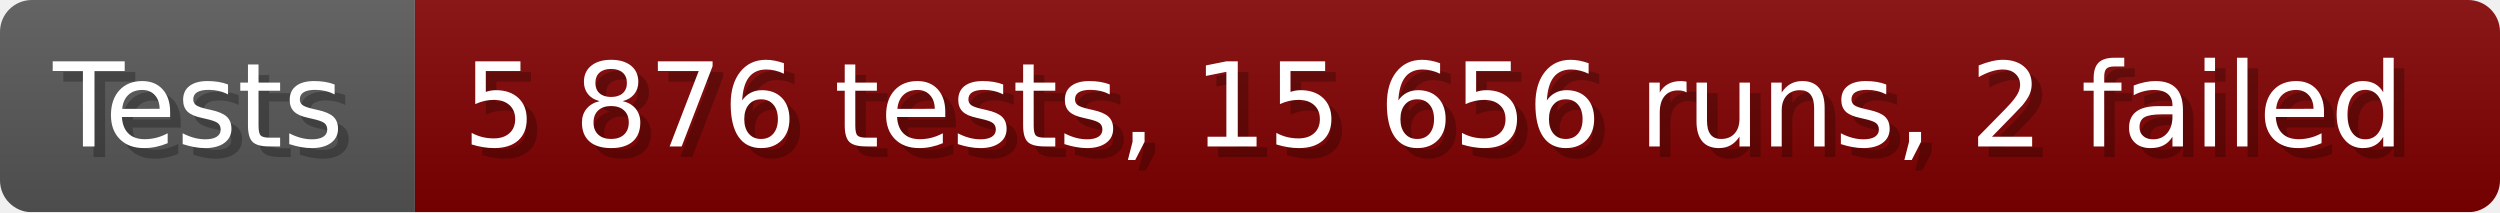
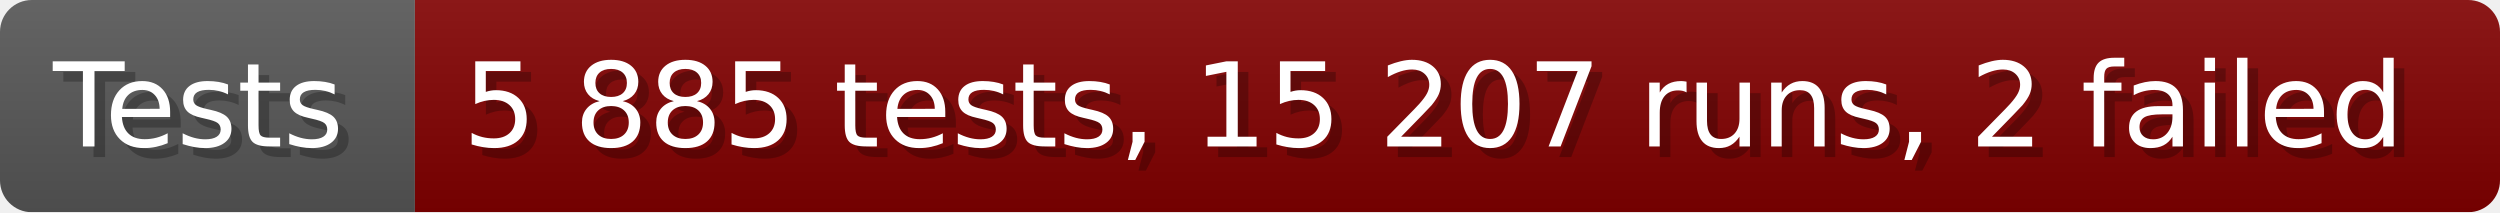
- <svg xmlns="http://www.w3.org/2000/svg" width="235.6" height="20" viewBox="0 0 2356 200" role="img" aria-label="Tests: 5 876 tests, 15 656 runs, 2 failed">
+ <svg xmlns="http://www.w3.org/2000/svg" width="235.6" height="20" viewBox="0 0 2356 200" role="img" aria-label="Tests: 5 885 tests, 15 207 runs, 2 failed">
  <linearGradient id="a" x2="0" y2="100%">
    <stop offset="0" stop-opacity=".1" stop-color="#EEE" />
    <stop offset="1" stop-opacity=".1" />
  </linearGradient>
  <mask id="m">
    <rect width="2356" height="200" rx="30" fill="#FFF" />
  </mask>
  <g mask="url(#m)">
    <rect width="391" height="200" fill="#555" />
    <rect width="1965" height="200" fill="#800000" x="391" />
    <rect width="2356" height="200" fill="url(#a)" />
  </g>
  <g aria-hidden="true" fill="#fff" text-anchor="start" font-family="Verdana,DejaVu Sans,sans-serif" font-size="110">
    <text x="60" y="148" textLength="291" fill="#000" opacity="0.25">Tests</text>
    <text x="50" y="138" textLength="291">Tests</text>
-     <text x="446" y="148" textLength="1865" fill="#000" opacity="0.25">5 876 tests, 15 656 runs, 2 failed</text>
-     <text x="436" y="138" textLength="1865">5 876 tests, 15 656 runs, 2 failed</text>
+     <text x="446" y="148" textLength="1865" fill="#000" opacity="0.25">5 885 tests, 15 207 runs, 2 failed</text>
+     <text x="436" y="138" textLength="1865">5 885 tests, 15 207 runs, 2 failed</text>
  </g>
</svg>
